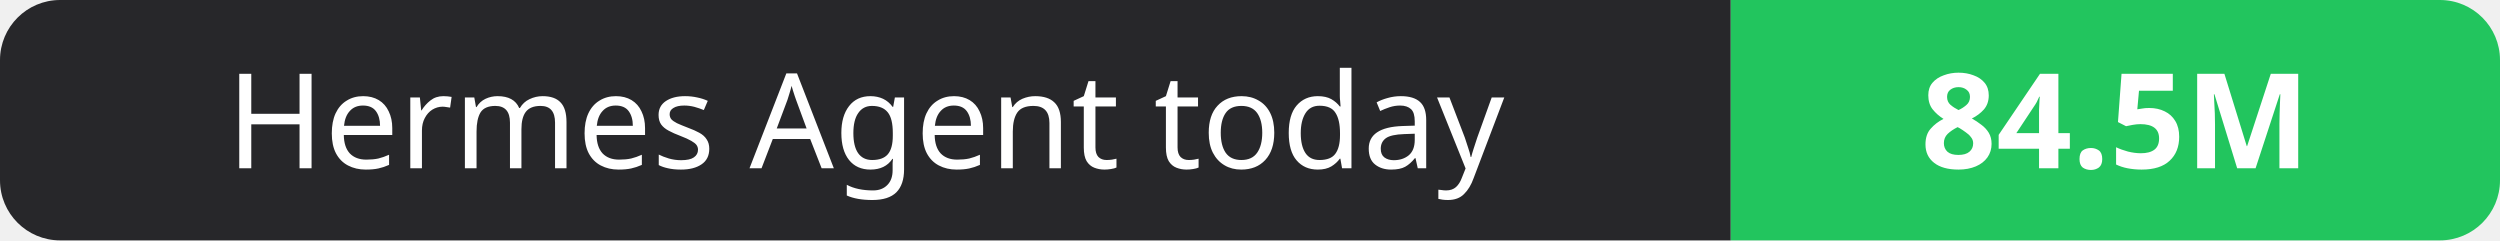
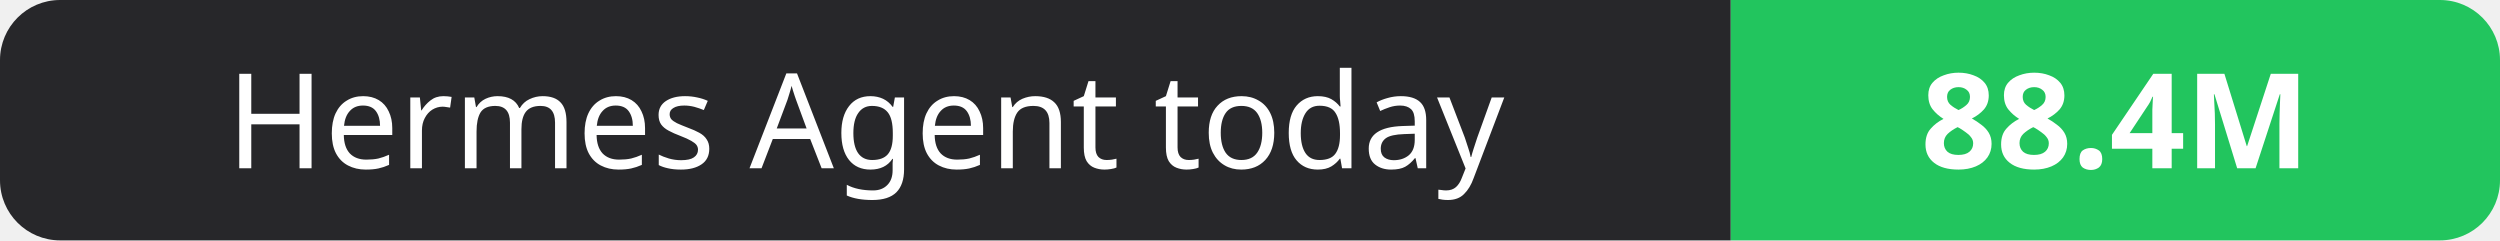
- <svg xmlns="http://www.w3.org/2000/svg" width="208" height="20" role="img" aria-label="Hermes Agent today: 84.5M">
+ <svg xmlns="http://www.w3.org/2000/svg" width="208" height="20" role="img" aria-label="Hermes Agent today: 88.4M">
  <clipPath id="r">
    <rect width="208" height="20" rx="5" fill="#fff" />
  </clipPath>
  <g clip-path="url(#r)">
    <rect width="144" height="20" fill="#27272a" />
    <rect x="144" width="64" height="20" fill="#22c55e" />
  </g>
  <g fill="#fff" text-anchor="middle" font-family="Verdana,Geneva,sans-serif" font-size="11">
    <text x="72.0" y="14">Hermes Agent today</text>
-     <text x="176.0" y="14" font-weight="700">84.5M</text>
+     <text x="176.0" y="14" font-weight="700">88.4M</text>
  </g>
</svg>
